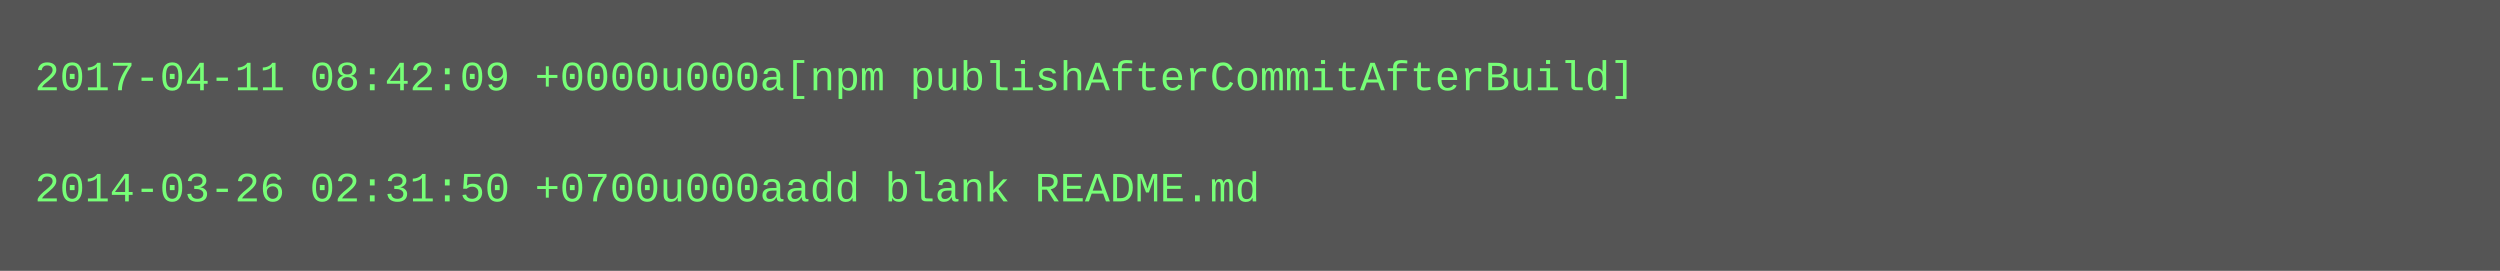
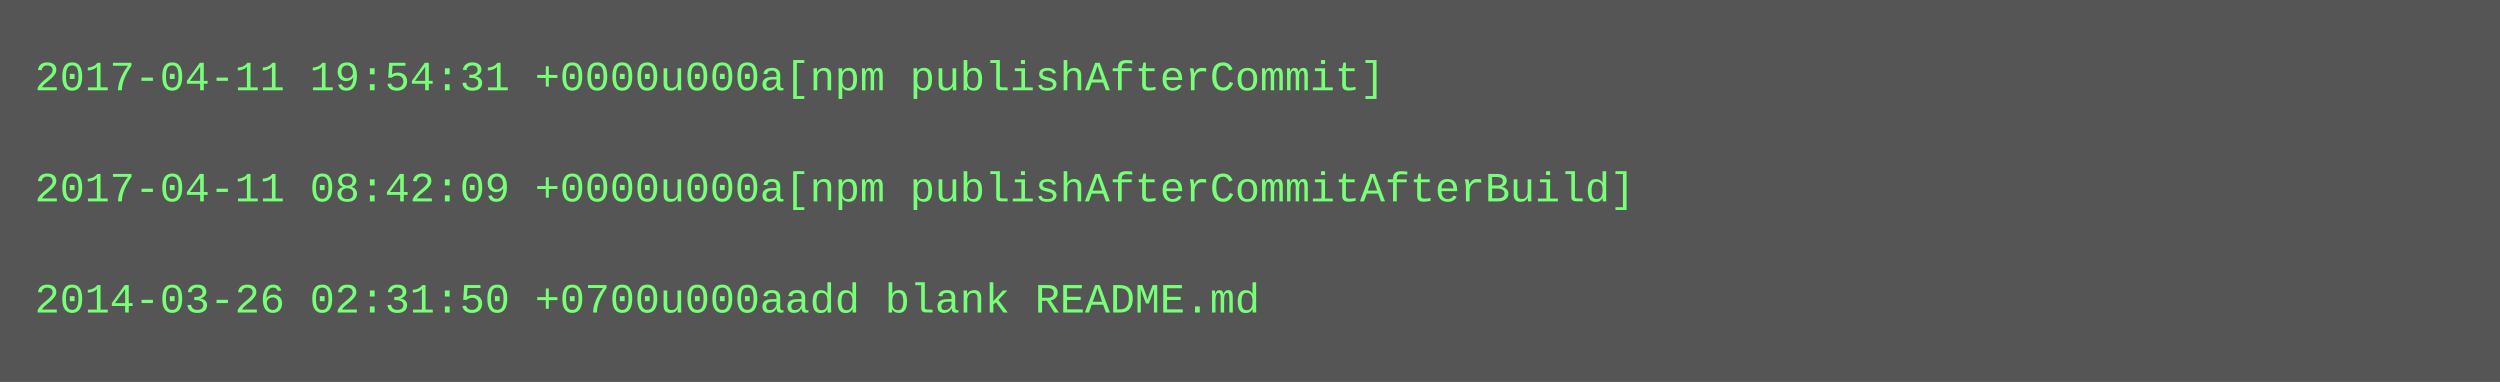
- <svg xmlns="http://www.w3.org/2000/svg" height="78" width="720">
-   <rect height="78" fill="#555" width="720" />
+ <svg xmlns="http://www.w3.org/2000/svg" height="110" width="720">
+   <rect height="110" fill="#555" width="720" />
  <text fill="#7f7" font-family="Courier New" font-size="12" xml:space="preserve">
-     <tspan x="10" y="26">2017-04-11 08:42:09 +0000u000a[npm publishAfterCommitAfterBuild]</tspan>
+     <tspan x="10" y="26">2017-04-11 19:54:31 +0000u000a[npm publishAfterCommit]</tspan>
    <tspan x="10" y="42" />
-     <tspan x="10" y="58">2014-03-26 02:31:50 +0700u000aadd blank README.md</tspan>
+     <tspan x="10" y="58">2017-04-11 08:42:09 +0000u000a[npm publishAfterCommitAfterBuild]</tspan>
+     <tspan x="10" y="74" />
+     <tspan x="10" y="90">2014-03-26 02:31:50 +0700u000aadd blank README.md</tspan>
  </text>
</svg>
